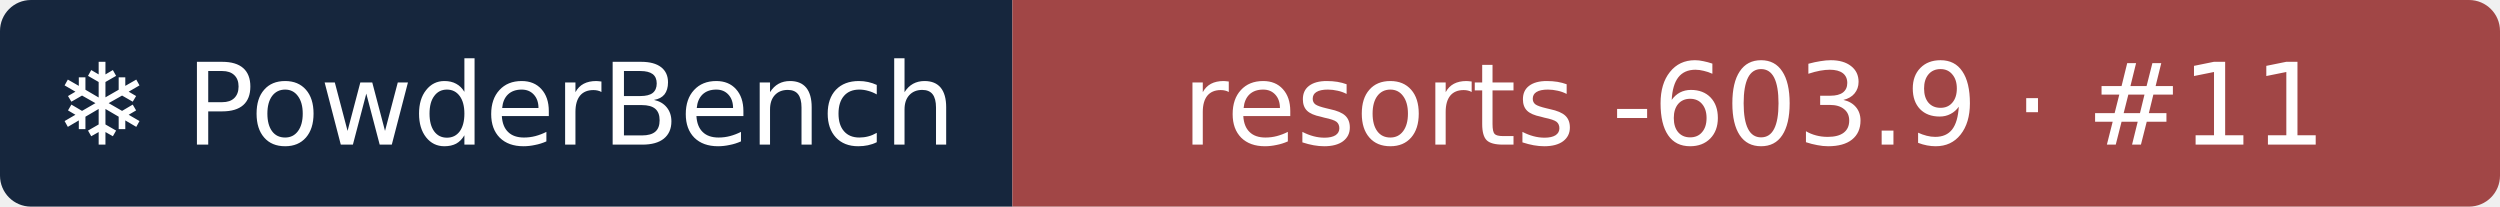
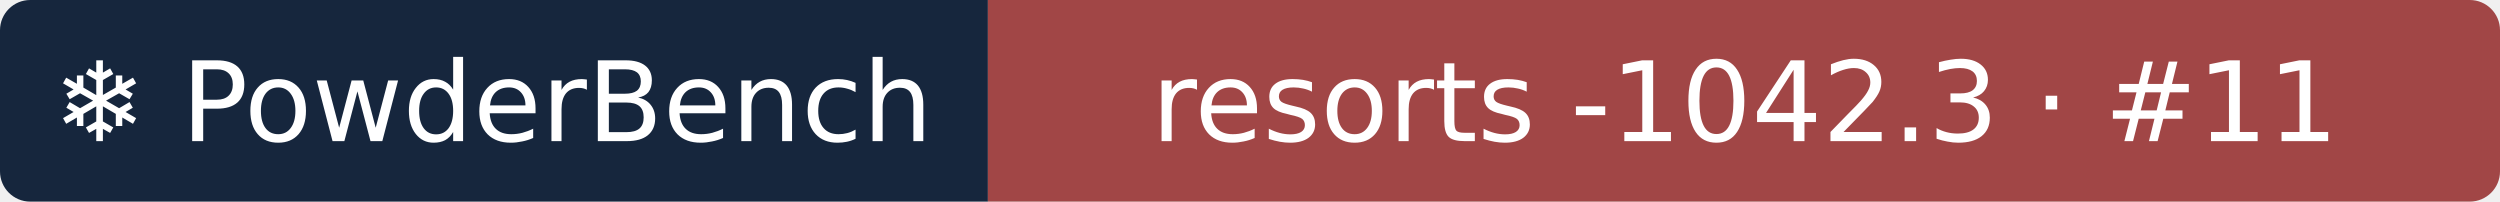
- <svg xmlns="http://www.w3.org/2000/svg" width="242" height="20" role="img" aria-label="❄ PowderBench: resorts -603.9 · #11">
+ <svg xmlns="http://www.w3.org/2000/svg" width="248" height="20" role="img" aria-label="❄ PowderBench: resorts -1042.3 · #11">
  <clipPath id="r">
-     <rect width="242" height="20" rx="3" />
+     <rect width="248" height="20" rx="3" />
  </clipPath>
  <g clip-path="url(#r)">
    <rect width="98" height="20" fill="#16263d" />
-     <rect x="98" width="144" height="20" fill="#a14646" />
+     <rect x="98" width="151" height="20" fill="#a14646" />
  </g>
  <g fill="#fff" text-anchor="middle" font-family="Verdana,DejaVu Sans,sans-serif" font-size="11">
    <text x="48.9" y="14">❄ PowderBench</text>
-     <text x="169.8" y="14">resorts -603.9 · #11</text>
+     <text x="173.1" y="14">resorts -1042.3 · #11</text>
  </g>
</svg>
